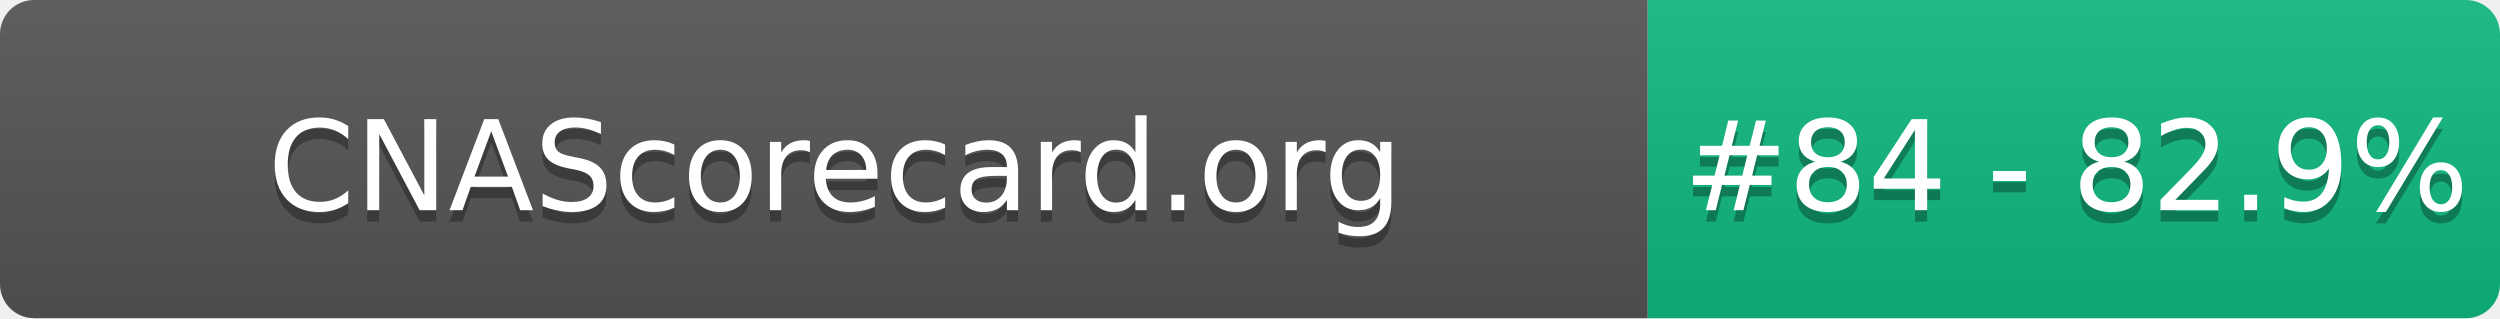
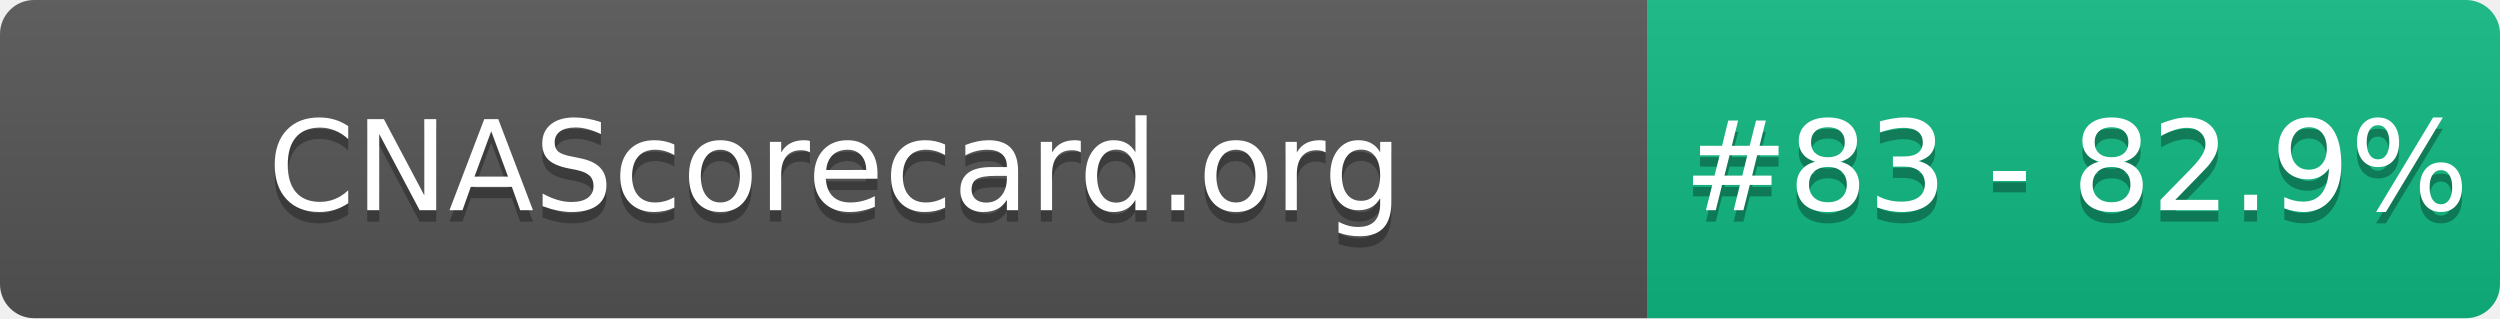
- <svg xmlns="http://www.w3.org/2000/svg" width="220" height="28" role="img" aria-label="CNAScorecard.org: #84 - 82.9%">
+ <svg xmlns="http://www.w3.org/2000/svg" width="220" height="28" role="img" aria-label="CNAScorecard.org: #83 - 82.9%">
  <linearGradient id="s" x2="0" y2="100%">
    <stop offset="0" stop-color="#bbb" stop-opacity=".1" />
    <stop offset="1" stop-opacity=".1" />
  </linearGradient>
  <clipPath id="r">
    <rect width="220" height="28" rx="3" fill="#fff" />
  </clipPath>
  <g clip-path="url(#r)">
    <rect width="145" height="28" fill="#555" />
    <rect x="145" width="75" height="28" fill="#10B981" />
    <rect width="220" height="28" fill="url(#s)" />
  </g>
  <g fill="#fff" text-anchor="middle" font-family="Verdana,Geneva,DejaVu Sans,sans-serif" text-rendering="geometricPrecision" font-size="110">
    <text aria-hidden="true" x="735" y="195" fill="#010101" fill-opacity=".3" transform="scale(.1)" textLength="1350">CNAScorecard.org</text>
    <text x="735" y="185" transform="scale(.1)" fill="#fff" textLength="1350">CNAScorecard.org</text>
-     <text aria-hidden="true" x="1827" y="195" fill="#010101" fill-opacity=".3" transform="scale(.1)" textLength="605">#84 - 82.9%</text>
-     <text x="1827" y="185" transform="scale(.1)" fill="#fff" textLength="605">#84 - 82.9%</text>
+     <text aria-hidden="true" x="1827" y="195" fill="#010101" fill-opacity=".3" transform="scale(.1)" textLength="605">#83 - 82.9%</text>
+     <text x="1827" y="185" transform="scale(.1)" fill="#fff" textLength="605">#83 - 82.9%</text>
  </g>
</svg>
